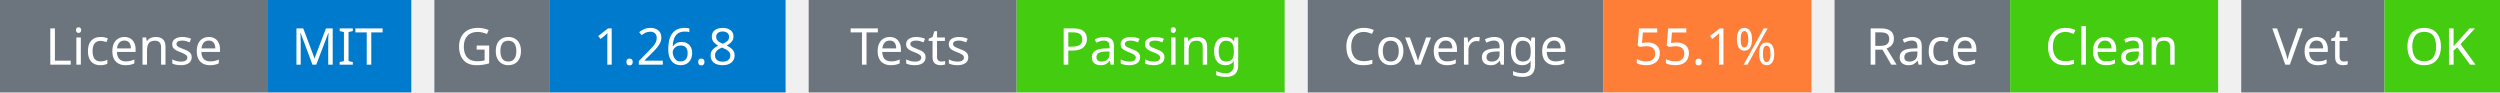
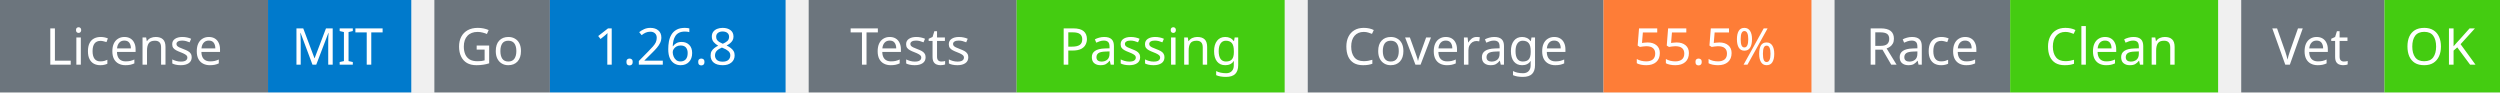
<svg xmlns="http://www.w3.org/2000/svg" width="541" height="20" viewBox="0 0 541 20">
  <g transform="translate(0, 0)">
    <rect x="0" y="0" width="58" height="20" fill="#6c757d" />
    <rect x="58" y="0" width="31" height="20" fill="#007acc" />
    <text x="29" y="14" text-anchor="middle" font-family="sans-serif" font-size="11" fill="white">License</text>
    <text x="73" y="14" text-anchor="middle" font-family="sans-serif" font-size="11" fill="white">MIT</text>
  </g>
  <g transform="translate(94, 0)">
    <rect x="0" y="0" width="25" height="20" fill="#6c757d" />
    <rect x="25" y="0" width="51" height="20" fill="#007acc" />
    <text x="12" y="14" text-anchor="middle" font-family="sans-serif" font-size="11" fill="white">Go</text>
    <text x="50" y="14" text-anchor="middle" font-family="sans-serif" font-size="11" fill="white">1.26.8</text>
  </g>
  <g transform="translate(175, 0)">
    <rect x="0" y="0" width="45" height="20" fill="#6c757d" />
    <rect x="45" y="0" width="58" height="20" fill="#4c1" />
    <text x="22" y="14" text-anchor="middle" font-family="sans-serif" font-size="11" fill="white">Tests</text>
    <text x="74" y="14" text-anchor="middle" font-family="sans-serif" font-size="11" fill="white">Passing</text>
  </g>
  <g transform="translate(283, 0)">
    <rect x="0" y="0" width="64" height="20" fill="#6c757d" />
    <rect x="64" y="0" width="45" height="20" fill="#fe7d37" />
    <text x="32" y="14" text-anchor="middle" font-family="sans-serif" font-size="11" fill="white">Coverage</text>
-     <text x="86" y="14" text-anchor="middle" font-family="sans-serif" font-size="11" fill="white">55.1%</text>
+     <text x="86" y="14" text-anchor="middle" font-family="sans-serif" font-size="11" fill="white">55.5%</text>
  </g>
  <g transform="translate(397, 0)">
    <rect x="0" y="0" width="38" height="20" fill="#6c757d" />
    <rect x="38" y="0" width="45" height="20" fill="#4c1" />
    <text x="19" y="14" text-anchor="middle" font-family="sans-serif" font-size="11" fill="white">Race</text>
    <text x="60" y="14" text-anchor="middle" font-family="sans-serif" font-size="11" fill="white">Clean</text>
  </g>
  <g transform="translate(485, 0)">
    <rect x="0" y="0" width="31" height="20" fill="#6c757d" />
    <rect x="31" y="0" width="25" height="20" fill="#4c1" />
    <text x="15" y="14" text-anchor="middle" font-family="sans-serif" font-size="11" fill="white">Vet</text>
    <text x="43" y="14" text-anchor="middle" font-family="sans-serif" font-size="11" fill="white">OK</text>
  </g>
</svg>
